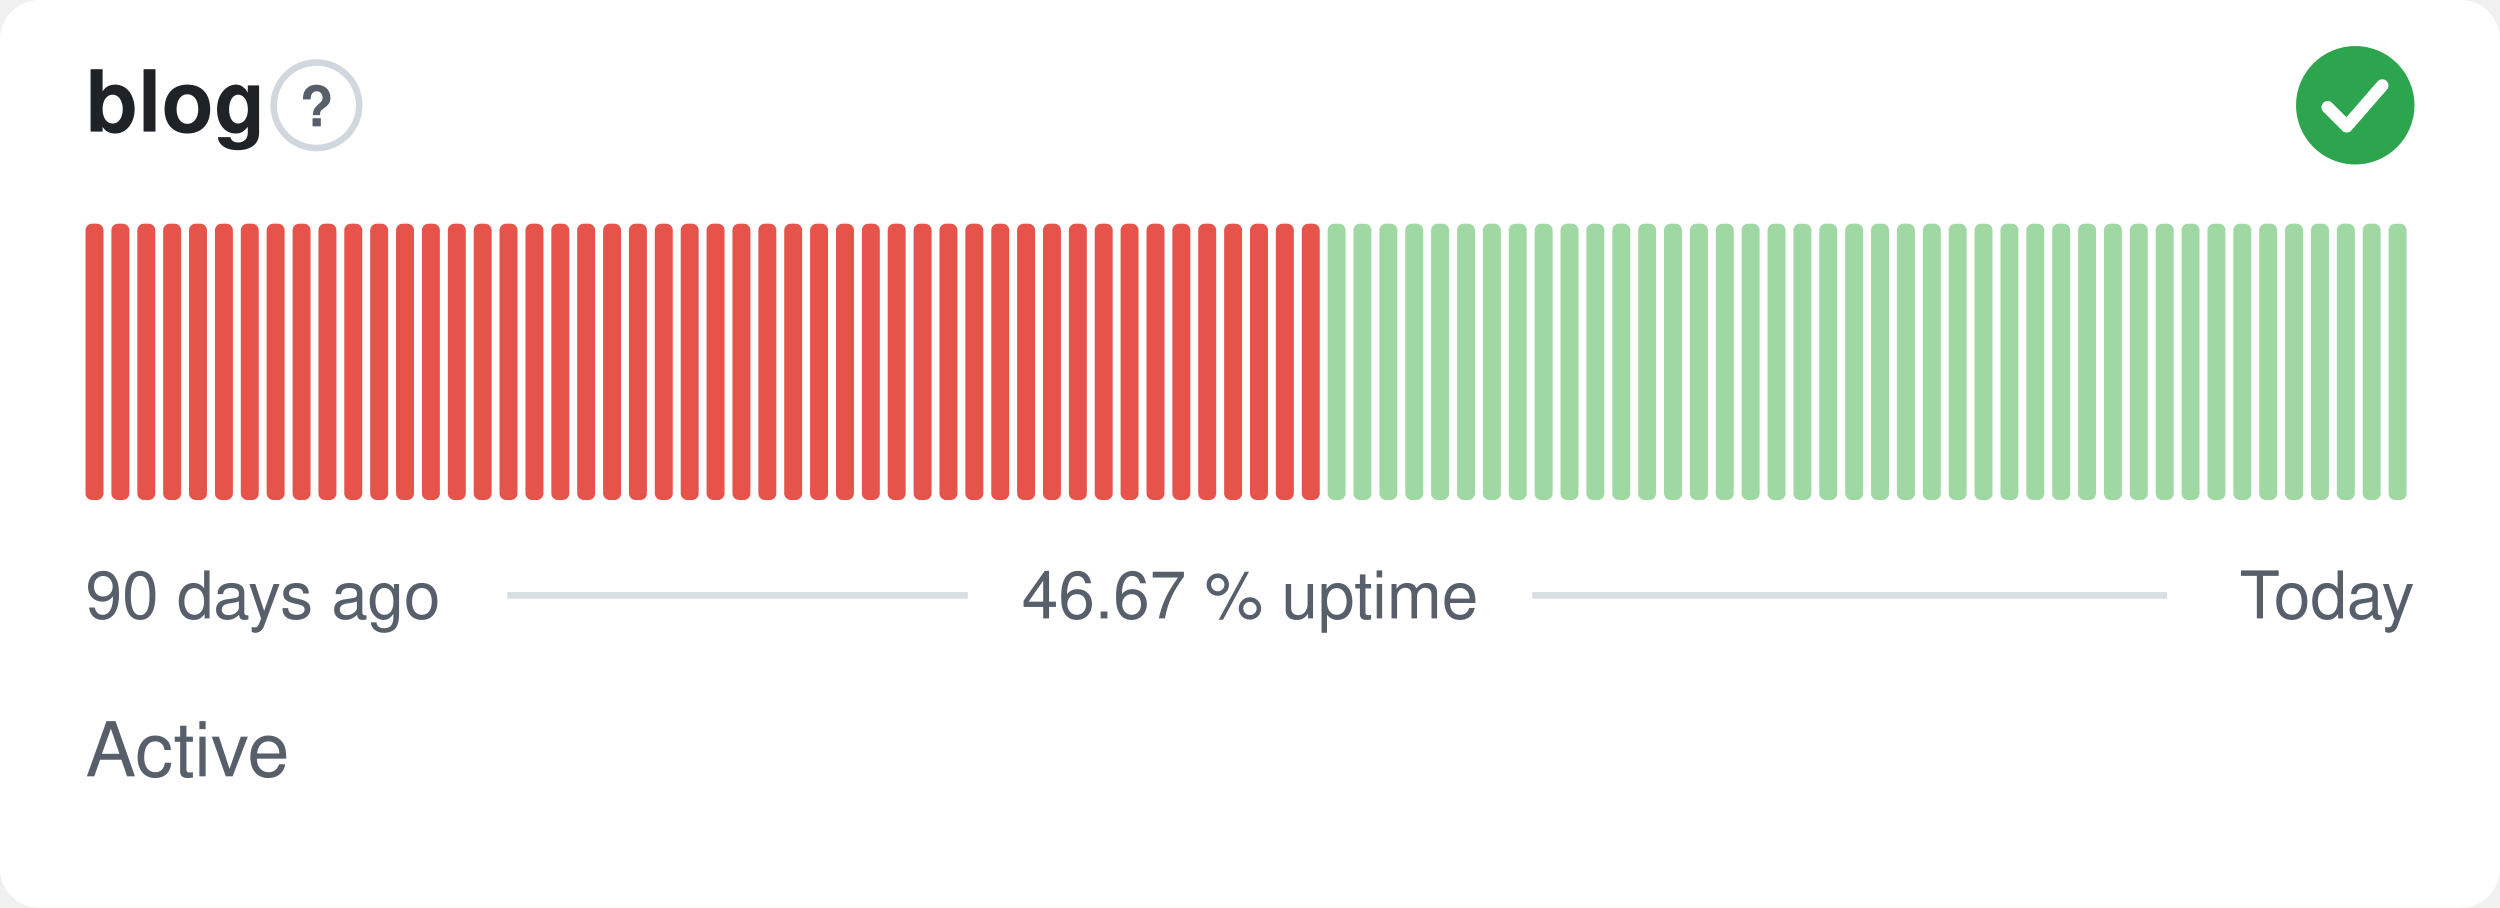
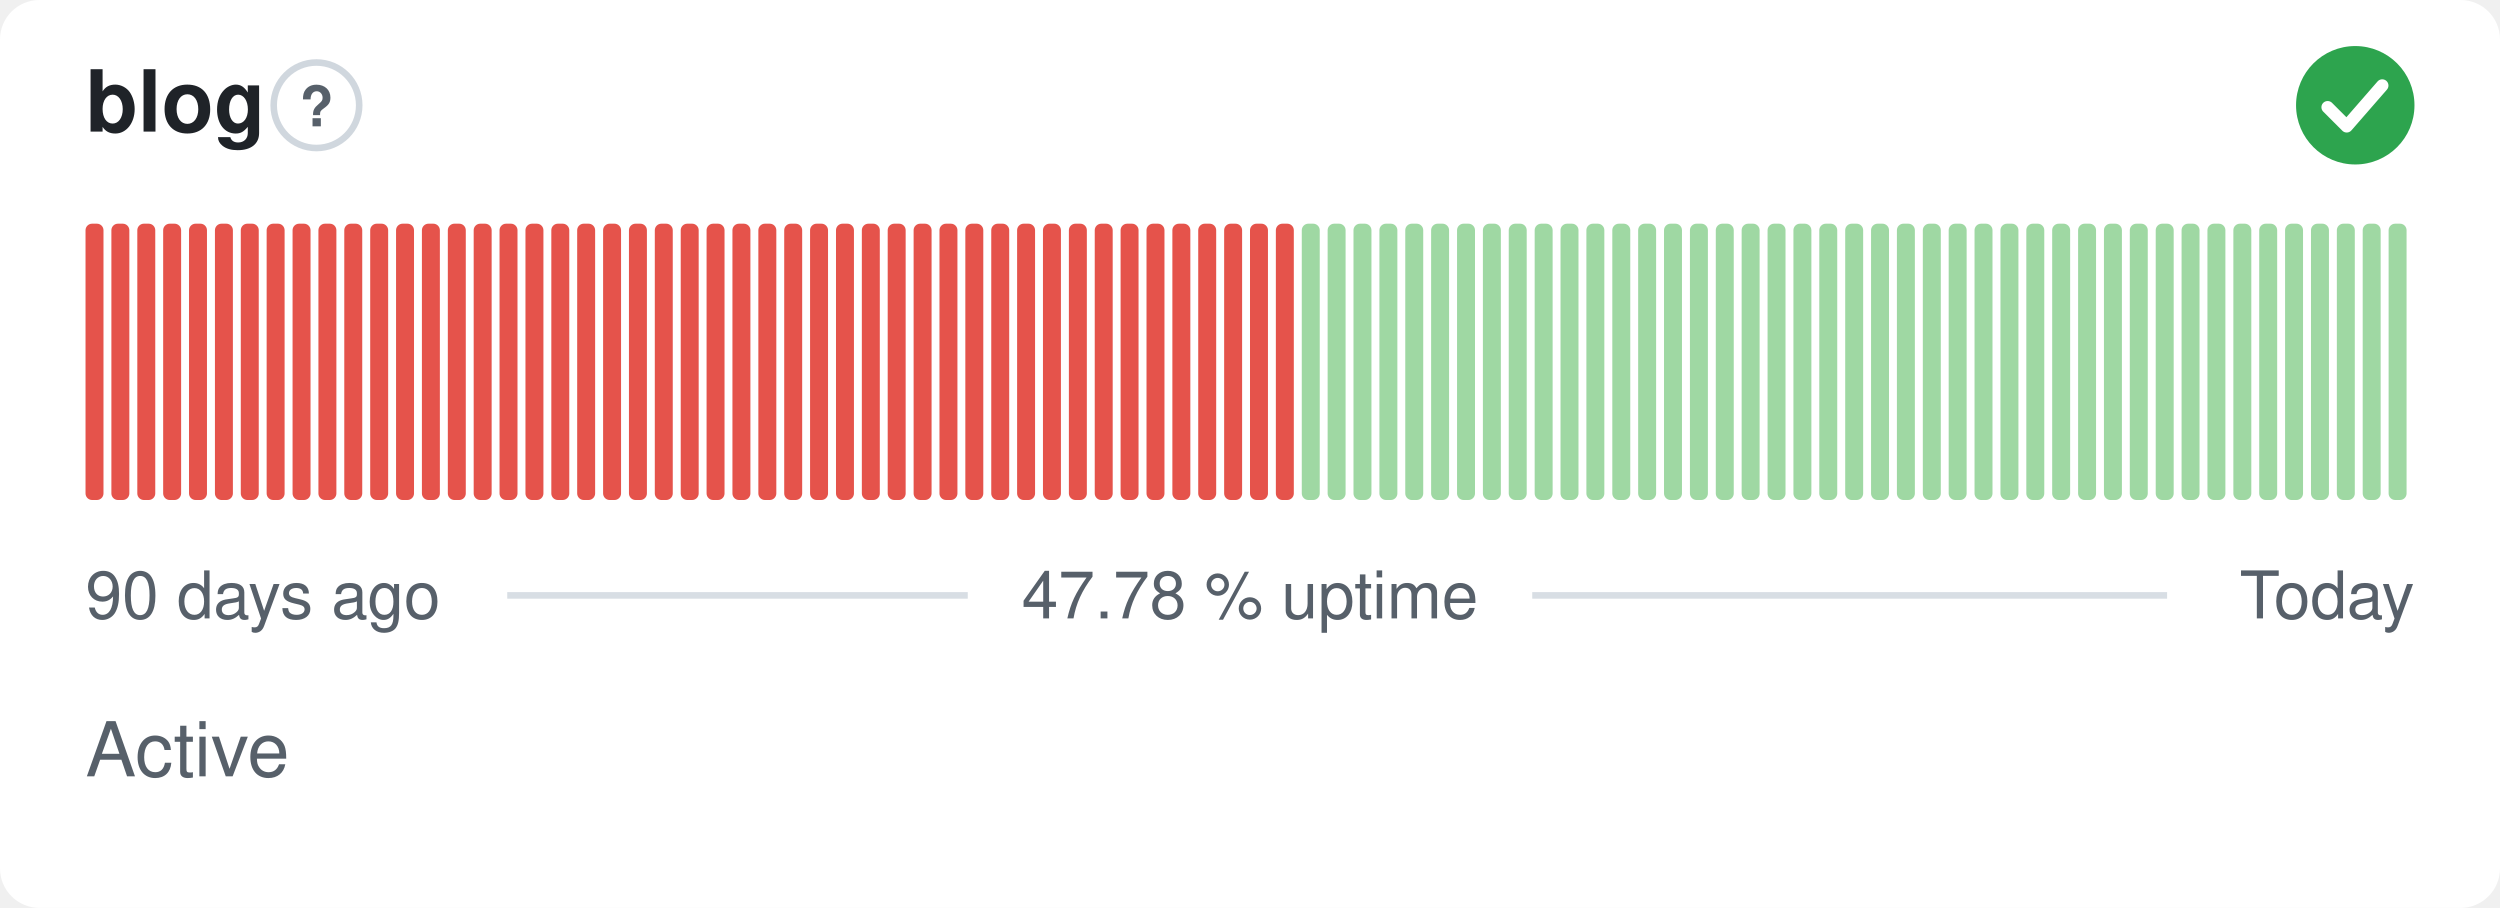
- <svg xmlns="http://www.w3.org/2000/svg" width="380" height="138" viewBox="0 0 380 138" role="img" aria-label="blog: Active, 46.67 % uptime over the last 90 days" font-family="-apple-system,BlinkMacSystemFont,'Segoe UI',Helvetica,Arial,sans-serif">
+ <svg xmlns="http://www.w3.org/2000/svg" width="380" height="138" viewBox="0 0 380 138" role="img" aria-label="blog: Active, 47.78 % uptime over the last 90 days" font-family="-apple-system,BlinkMacSystemFont,'Segoe UI',Helvetica,Arial,sans-serif">
  <style>
    @media (prefers-color-scheme: dark) {
      .bg { fill: #0d1117 }
      .title { fill: #e6edf3 }
      .muted { fill: #8b949e }
      .hint { stroke: #30363d }
      .rule { stroke: #30363d }
      .nodata { fill: #21262d }
    }
  </style>
  <rect class="bg" width="380" height="138" rx="6" fill="#ffffff" />
  <text class="title" x="13" y="20" font-size="13" font-weight="600" fill="#1f2328">blog</text>
  <circle class="hint" cx="48.1" cy="16" r="6.5" fill="none" stroke="#d0d7de" stroke-width="1" />
  <text class="muted" x="48.1" y="19.2" text-anchor="middle" font-size="8.5" font-weight="700" fill="#57606a">?</text>
  <circle cx="358" cy="16" r="9" fill="#2da44e" />
  <path d="M353.80 16.30l2.90 2.90 5.40 -6.20" fill="none" stroke="#fff" stroke-width="1.89" stroke-linecap="round" stroke-linejoin="round" />
  <rect x="13.00" y="34.00" width="2.73" height="42.00" rx="1" fill="#e5534b" />
  <rect x="16.93" y="34.00" width="2.73" height="42.00" rx="1" fill="#e5534b" />
  <rect x="20.87" y="34.00" width="2.73" height="42.00" rx="1" fill="#e5534b" />
  <rect x="24.80" y="34.00" width="2.73" height="42.00" rx="1" fill="#e5534b" />
  <rect x="28.73" y="34.00" width="2.73" height="42.00" rx="1" fill="#e5534b" />
  <rect x="32.67" y="34.00" width="2.73" height="42.00" rx="1" fill="#e5534b" />
  <rect x="36.60" y="34.00" width="2.73" height="42.00" rx="1" fill="#e5534b" />
  <rect x="40.53" y="34.00" width="2.73" height="42.00" rx="1" fill="#e5534b" />
  <rect x="44.47" y="34.00" width="2.73" height="42.00" rx="1" fill="#e5534b" />
  <rect x="48.40" y="34.00" width="2.73" height="42.00" rx="1" fill="#e5534b" />
  <rect x="52.33" y="34.00" width="2.73" height="42.00" rx="1" fill="#e5534b" />
  <rect x="56.27" y="34.00" width="2.73" height="42.00" rx="1" fill="#e5534b" />
  <rect x="60.20" y="34.00" width="2.73" height="42.00" rx="1" fill="#e5534b" />
  <rect x="64.13" y="34.00" width="2.73" height="42.00" rx="1" fill="#e5534b" />
  <rect x="68.07" y="34.00" width="2.73" height="42.00" rx="1" fill="#e5534b" />
  <rect x="72.00" y="34.00" width="2.73" height="42.00" rx="1" fill="#e5534b" />
  <rect x="75.93" y="34.00" width="2.73" height="42.00" rx="1" fill="#e5534b" />
  <rect x="79.87" y="34.00" width="2.73" height="42.00" rx="1" fill="#e5534b" />
  <rect x="83.80" y="34.00" width="2.73" height="42.00" rx="1" fill="#e5534b" />
  <rect x="87.73" y="34.00" width="2.73" height="42.00" rx="1" fill="#e5534b" />
  <rect x="91.67" y="34.00" width="2.73" height="42.00" rx="1" fill="#e5534b" />
  <rect x="95.60" y="34.00" width="2.73" height="42.00" rx="1" fill="#e5534b" />
  <rect x="99.53" y="34.00" width="2.73" height="42.00" rx="1" fill="#e5534b" />
  <rect x="103.47" y="34.00" width="2.73" height="42.00" rx="1" fill="#e5534b" />
  <rect x="107.40" y="34.00" width="2.73" height="42.00" rx="1" fill="#e5534b" />
  <rect x="111.33" y="34.00" width="2.73" height="42.00" rx="1" fill="#e5534b" />
  <rect x="115.27" y="34.00" width="2.73" height="42.00" rx="1" fill="#e5534b" />
  <rect x="119.20" y="34.00" width="2.73" height="42.00" rx="1" fill="#e5534b" />
  <rect x="123.13" y="34.00" width="2.73" height="42.00" rx="1" fill="#e5534b" />
  <rect x="127.07" y="34.00" width="2.73" height="42.00" rx="1" fill="#e5534b" />
  <rect x="131.00" y="34.00" width="2.73" height="42.00" rx="1" fill="#e5534b" />
  <rect x="134.93" y="34.00" width="2.73" height="42.00" rx="1" fill="#e5534b" />
  <rect x="138.87" y="34.00" width="2.73" height="42.00" rx="1" fill="#e5534b" />
  <rect x="142.80" y="34.00" width="2.73" height="42.00" rx="1" fill="#e5534b" />
  <rect x="146.73" y="34.00" width="2.73" height="42.00" rx="1" fill="#e5534b" />
  <rect x="150.67" y="34.00" width="2.73" height="42.00" rx="1" fill="#e5534b" />
  <rect x="154.60" y="34.00" width="2.73" height="42.00" rx="1" fill="#e5534b" />
  <rect x="158.53" y="34.00" width="2.73" height="42.00" rx="1" fill="#e5534b" />
  <rect x="162.47" y="34.00" width="2.73" height="42.00" rx="1" fill="#e5534b" />
  <rect x="166.40" y="34.00" width="2.73" height="42.00" rx="1" fill="#e5534b" />
  <rect x="170.33" y="34.00" width="2.73" height="42.00" rx="1" fill="#e5534b" />
  <rect x="174.27" y="34.00" width="2.73" height="42.00" rx="1" fill="#e5534b" />
  <rect x="178.20" y="34.00" width="2.73" height="42.00" rx="1" fill="#e5534b" />
  <rect x="182.13" y="34.00" width="2.73" height="42.00" rx="1" fill="#e5534b" />
  <rect x="186.07" y="34.00" width="2.73" height="42.00" rx="1" fill="#e5534b" />
  <rect x="190.00" y="34.00" width="2.73" height="42.00" rx="1" fill="#e5534b" />
  <rect x="193.93" y="34.00" width="2.73" height="42.00" rx="1" fill="#e5534b" />
-   <rect x="197.87" y="34.00" width="2.73" height="42.00" rx="1" fill="#e5534b" />
+   <rect x="197.87" y="34.00" width="2.73" height="42.00" rx="1" fill="#9fd8a3" />
  <rect x="201.80" y="34.00" width="2.73" height="42.00" rx="1" fill="#9fd8a3" />
  <rect x="205.73" y="34.00" width="2.73" height="42.00" rx="1" fill="#9fd8a3" />
  <rect x="209.67" y="34.00" width="2.73" height="42.00" rx="1" fill="#9fd8a3" />
  <rect x="213.60" y="34.00" width="2.73" height="42.00" rx="1" fill="#9fd8a3" />
  <rect x="217.53" y="34.00" width="2.73" height="42.00" rx="1" fill="#9fd8a3" />
  <rect x="221.47" y="34.00" width="2.73" height="42.00" rx="1" fill="#9fd8a3" />
  <rect x="225.40" y="34.00" width="2.73" height="42.00" rx="1" fill="#9fd8a3" />
  <rect x="229.33" y="34.00" width="2.73" height="42.00" rx="1" fill="#9fd8a3" />
  <rect x="233.27" y="34.00" width="2.73" height="42.00" rx="1" fill="#9fd8a3" />
  <rect x="237.20" y="34.00" width="2.73" height="42.00" rx="1" fill="#9fd8a3" />
  <rect x="241.13" y="34.00" width="2.73" height="42.00" rx="1" fill="#9fd8a3" />
  <rect x="245.07" y="34.00" width="2.73" height="42.00" rx="1" fill="#9fd8a3" />
  <rect x="249.00" y="34.00" width="2.73" height="42.00" rx="1" fill="#9fd8a3" />
  <rect x="252.93" y="34.00" width="2.73" height="42.00" rx="1" fill="#9fd8a3" />
  <rect x="256.87" y="34.00" width="2.73" height="42.00" rx="1" fill="#9fd8a3" />
  <rect x="260.80" y="34.00" width="2.73" height="42.00" rx="1" fill="#9fd8a3" />
  <rect x="264.73" y="34.00" width="2.73" height="42.00" rx="1" fill="#9fd8a3" />
  <rect x="268.67" y="34.00" width="2.73" height="42.00" rx="1" fill="#9fd8a3" />
  <rect x="272.60" y="34.00" width="2.73" height="42.00" rx="1" fill="#9fd8a3" />
  <rect x="276.53" y="34.00" width="2.73" height="42.00" rx="1" fill="#9fd8a3" />
  <rect x="280.47" y="34.00" width="2.73" height="42.00" rx="1" fill="#9fd8a3" />
  <rect x="284.40" y="34.00" width="2.73" height="42.00" rx="1" fill="#9fd8a3" />
  <rect x="288.33" y="34.00" width="2.73" height="42.00" rx="1" fill="#9fd8a3" />
  <rect x="292.27" y="34.00" width="2.73" height="42.00" rx="1" fill="#9fd8a3" />
  <rect x="296.20" y="34.00" width="2.73" height="42.00" rx="1" fill="#9fd8a3" />
  <rect x="300.13" y="34.00" width="2.73" height="42.00" rx="1" fill="#9fd8a3" />
  <rect x="304.07" y="34.00" width="2.73" height="42.00" rx="1" fill="#9fd8a3" />
  <rect x="308.00" y="34.00" width="2.73" height="42.00" rx="1" fill="#9fd8a3" />
  <rect x="311.93" y="34.00" width="2.73" height="42.00" rx="1" fill="#9fd8a3" />
  <rect x="315.87" y="34.00" width="2.73" height="42.00" rx="1" fill="#9fd8a3" />
  <rect x="319.80" y="34.00" width="2.73" height="42.00" rx="1" fill="#9fd8a3" />
  <rect x="323.73" y="34.00" width="2.73" height="42.00" rx="1" fill="#9fd8a3" />
  <rect x="327.67" y="34.00" width="2.73" height="42.00" rx="1" fill="#9fd8a3" />
  <rect x="331.60" y="34.00" width="2.73" height="42.00" rx="1" fill="#9fd8a3" />
  <rect x="335.53" y="34.00" width="2.73" height="42.00" rx="1" fill="#9fd8a3" />
  <rect x="339.47" y="34.00" width="2.73" height="42.00" rx="1" fill="#9fd8a3" />
  <rect x="343.40" y="34.00" width="2.73" height="42.00" rx="1" fill="#9fd8a3" />
  <rect x="347.33" y="34.00" width="2.73" height="42.00" rx="1" fill="#9fd8a3" />
  <rect x="351.27" y="34.00" width="2.73" height="42.00" rx="1" fill="#9fd8a3" />
  <rect x="355.20" y="34.00" width="2.73" height="42.00" rx="1" fill="#9fd8a3" />
  <rect x="359.13" y="34.00" width="2.73" height="42.00" rx="1" fill="#9fd8a3" />
  <rect x="363.07" y="34.00" width="2.73" height="42.00" rx="1" fill="#9fd8a3" />
  <text class="muted" x="13" y="94" font-size="10" fill="#57606a">90 days ago</text>
-   <text class="muted" x="190" y="94" text-anchor="middle" font-size="10" fill="#57606a">46.67 % uptime</text>
+   <text class="muted" x="190" y="94" text-anchor="middle" font-size="10" fill="#57606a">47.78 % uptime</text>
  <text class="muted" x="367" y="94" text-anchor="end" font-size="10" fill="#57606a">Today</text>
  <line class="rule" x1="77.1" y1="90.5" x2="147.1" y2="90.5" stroke="#d8dee4" stroke-width="1" />
  <line class="rule" x1="232.9" y1="90.5" x2="329.4" y2="90.5" stroke="#d8dee4" stroke-width="1" />
  <text class="muted" x="13" y="118" font-size="11.5" fill="#57606a">Active</text>
</svg>
